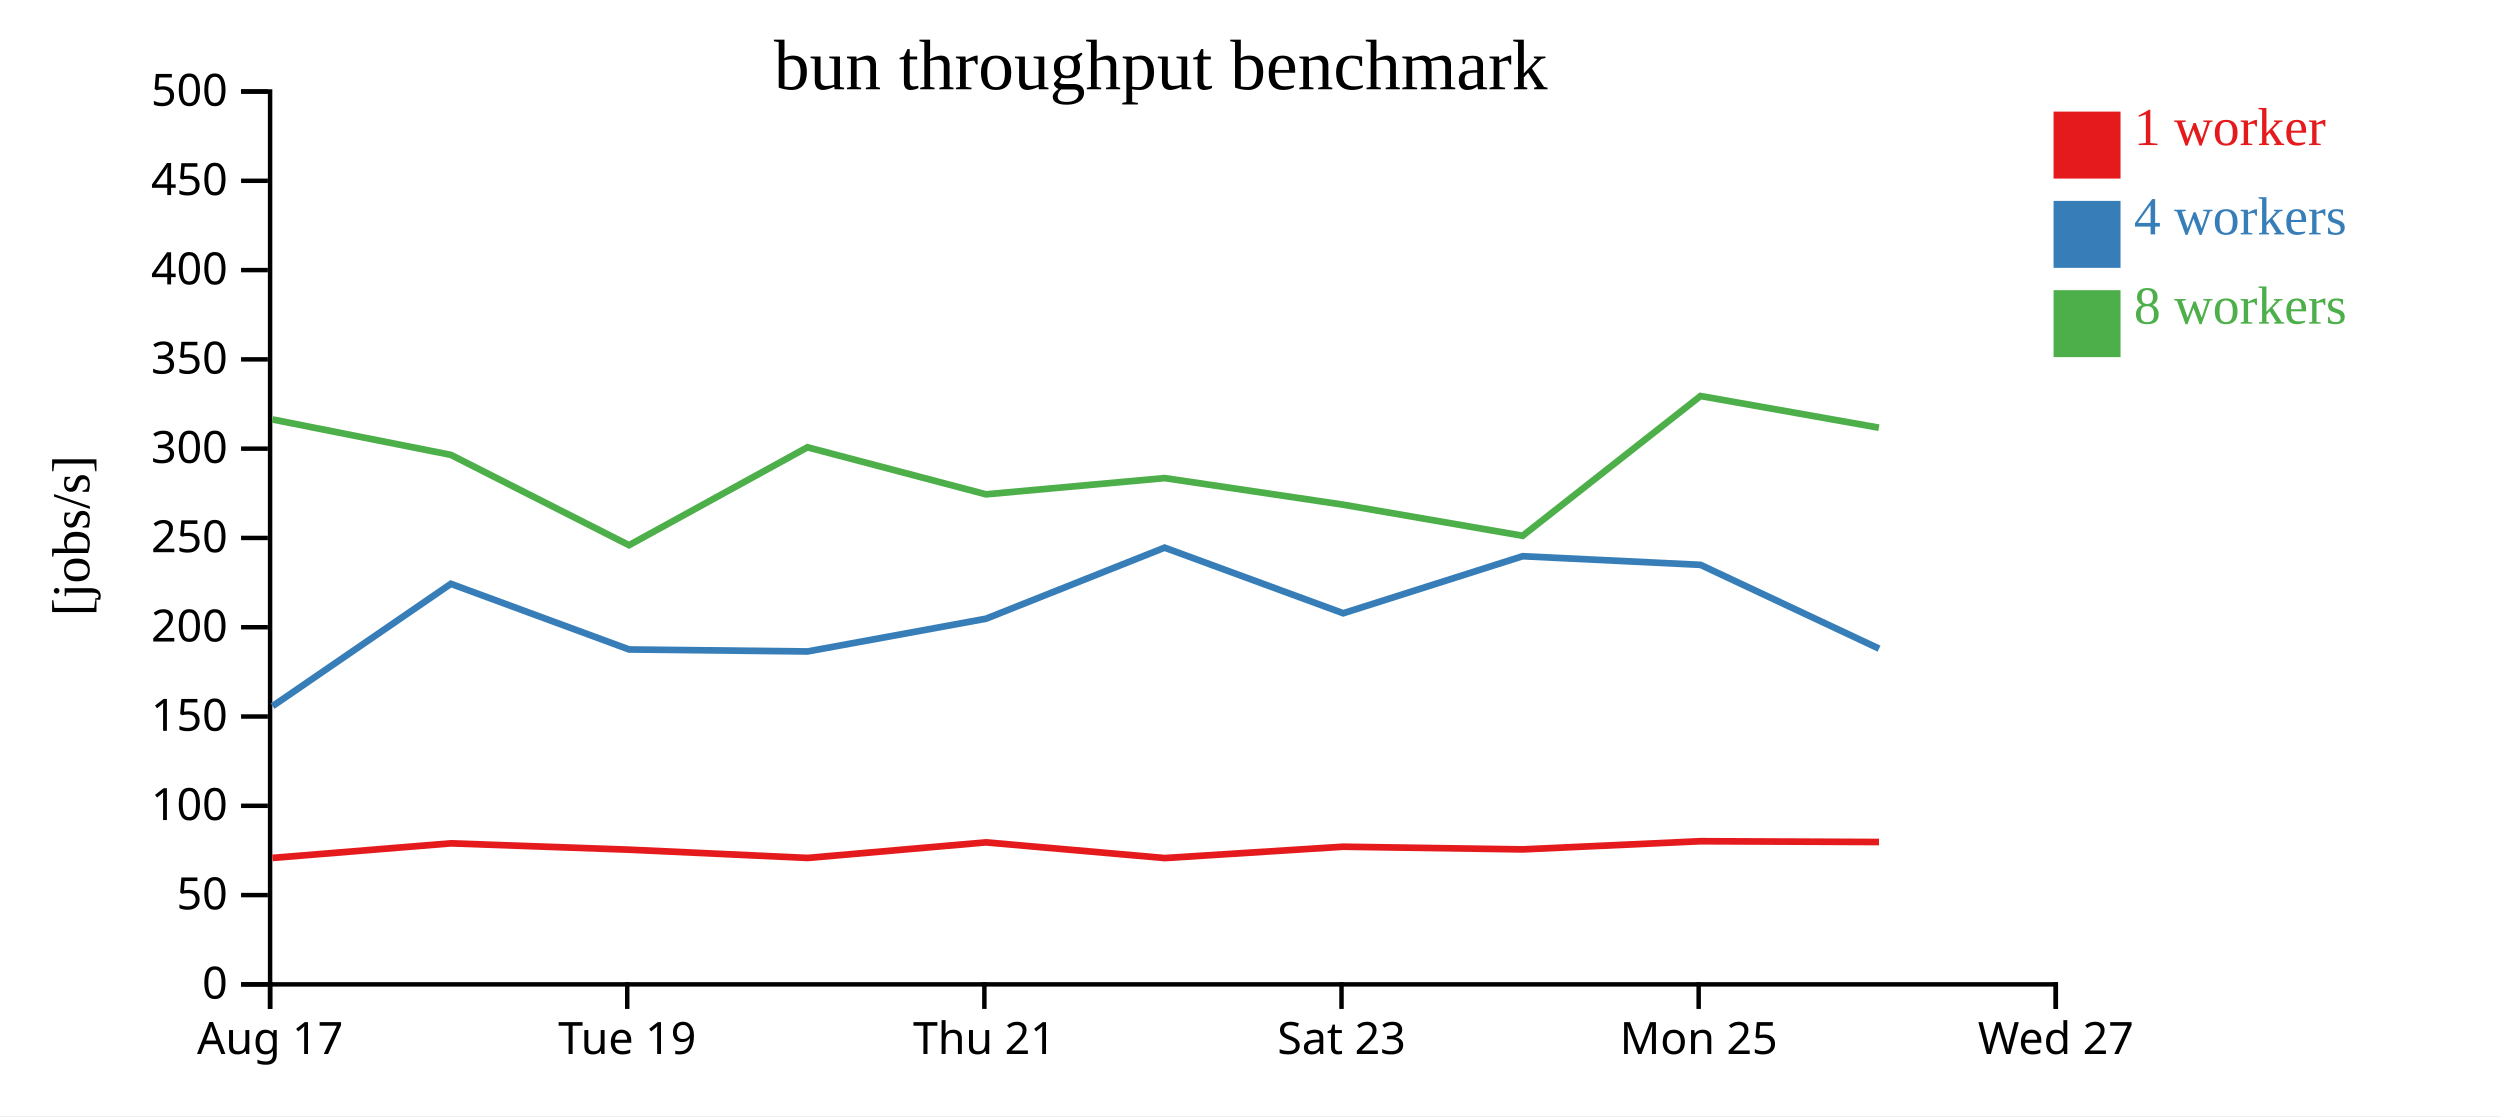
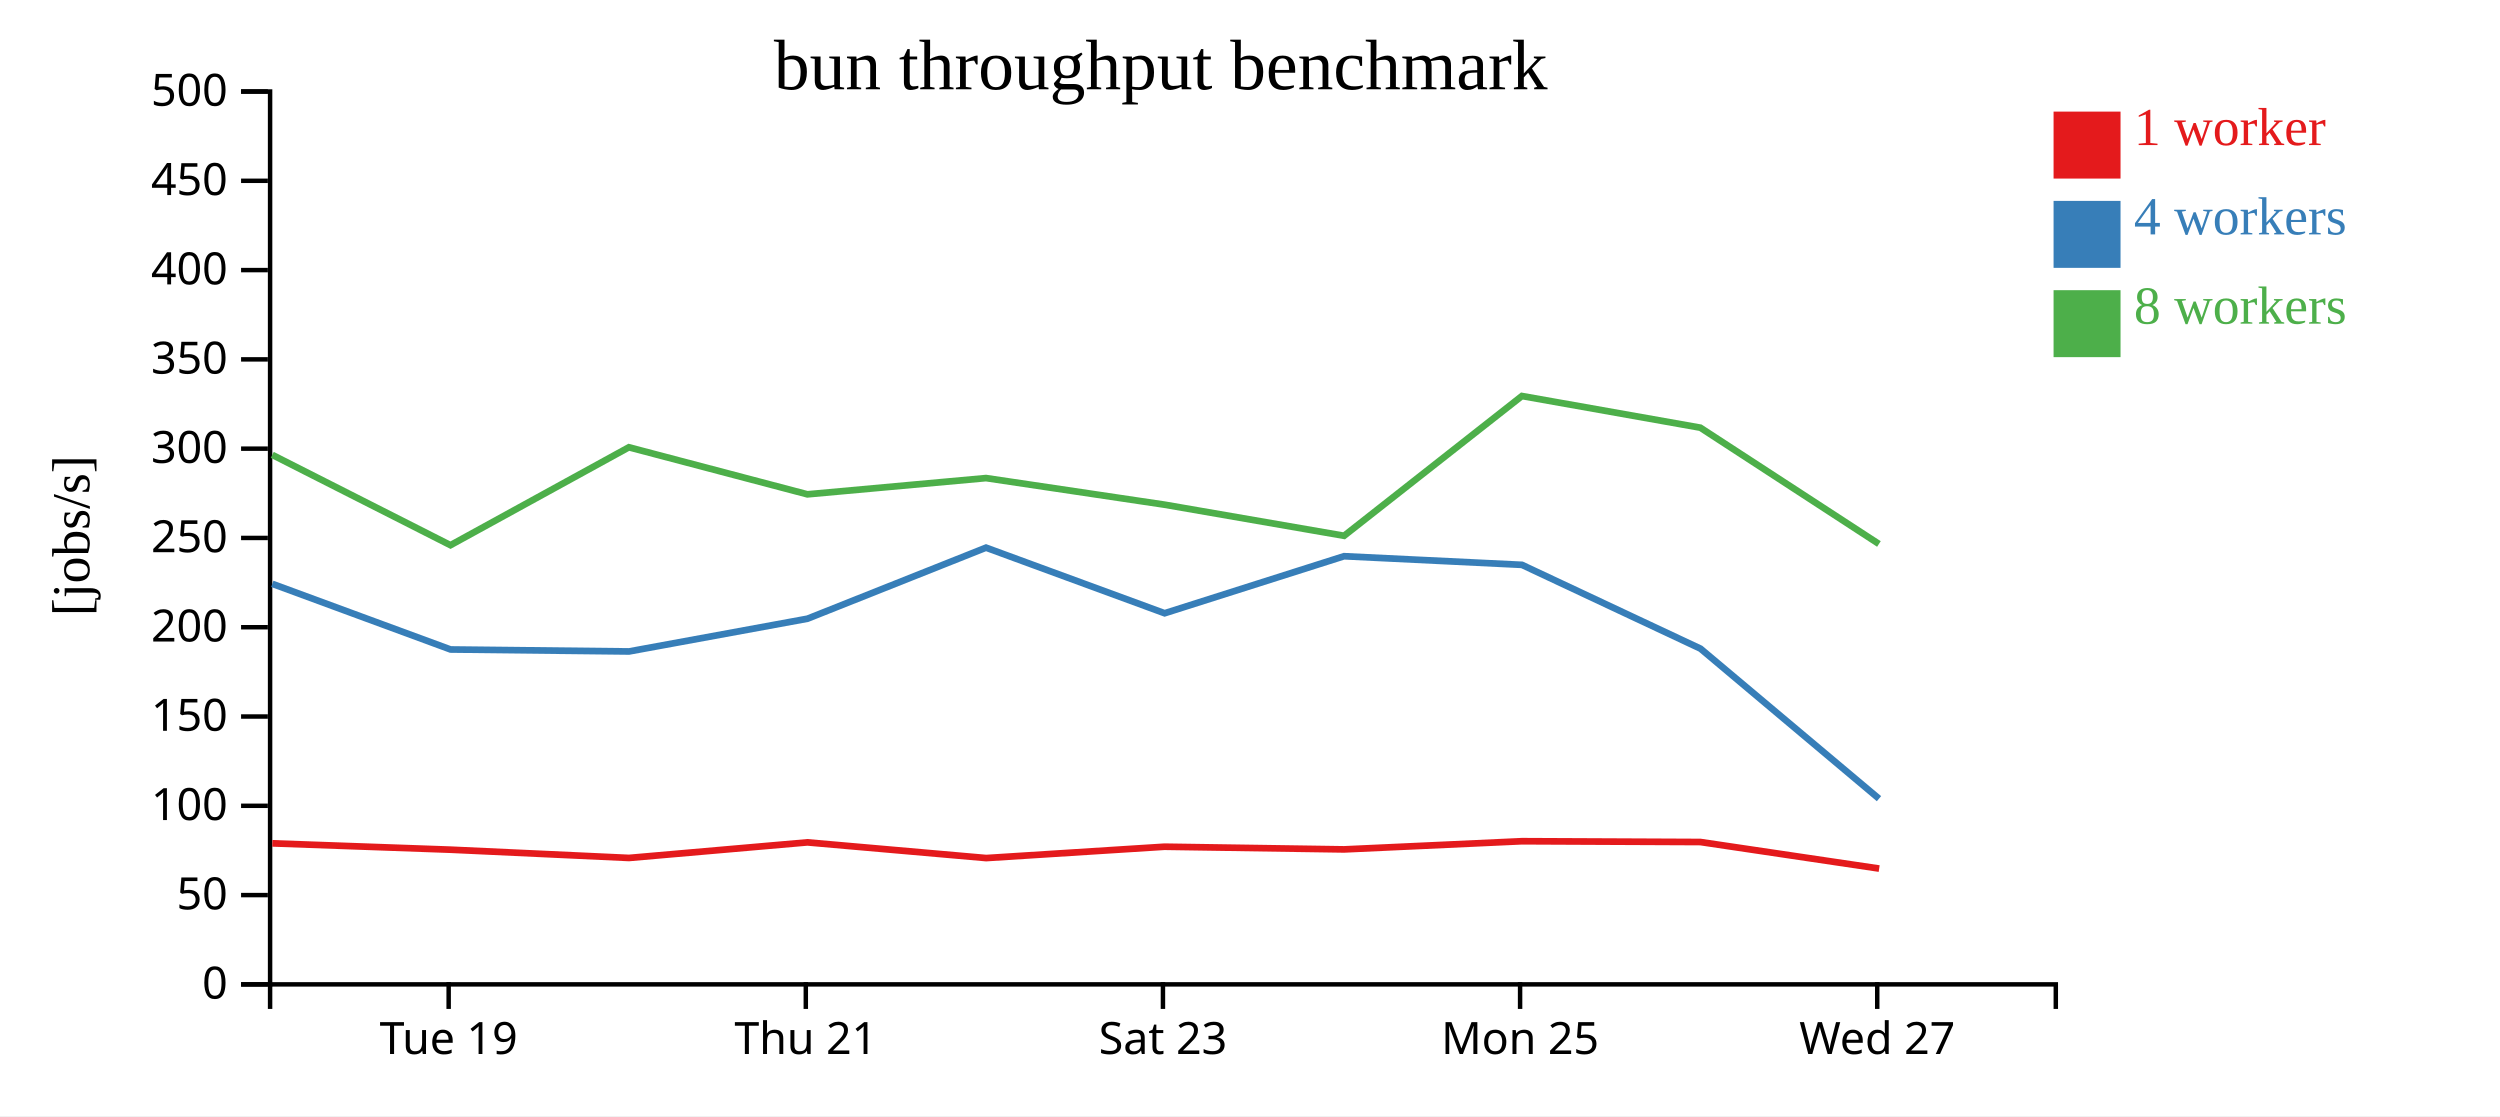
<svg xmlns="http://www.w3.org/2000/svg" width="560" height="250">
  <rect width="100%" height="100%" fill="white" />
  <g transform="translate(60,20)">
    <g transform="translate(0,200)" fill="none" font-size="10" font-family="sans-serif" text-anchor="middle">
      <path class="domain" stroke="currentColor" d="M0.5,6V0.5H400.5V6" />
-       <g class="tick" opacity="1" transform="translate(0.5,0)">
-         <line stroke="currentColor" y2="6" />
-         <text fill="currentColor" y="9" dy="0.71em">Aug 17</text>
-       </g>
-       <g class="tick" opacity="1" transform="translate(80.5,0)">
+       <g class="tick" opacity="1" transform="translate(40.5,0)">
        <line stroke="currentColor" y2="6" />
        <text fill="currentColor" y="9" dy="0.71em">Tue 19</text>
      </g>
-       <g class="tick" opacity="1" transform="translate(160.5,0)">
+       <g class="tick" opacity="1" transform="translate(120.5,0)">
        <line stroke="currentColor" y2="6" />
        <text fill="currentColor" y="9" dy="0.71em">Thu 21</text>
      </g>
-       <g class="tick" opacity="1" transform="translate(240.5,0)">
+       <g class="tick" opacity="1" transform="translate(200.5,0)">
        <line stroke="currentColor" y2="6" />
        <text fill="currentColor" y="9" dy="0.71em">Sat 23</text>
      </g>
-       <g class="tick" opacity="1" transform="translate(320.5,0)">
+       <g class="tick" opacity="1" transform="translate(280.5,0)">
        <line stroke="currentColor" y2="6" />
        <text fill="currentColor" y="9" dy="0.71em">Mon 25</text>
      </g>
-       <g class="tick" opacity="1" transform="translate(400.5,0)">
+       <g class="tick" opacity="1" transform="translate(360.5,0)">
        <line stroke="currentColor" y2="6" />
        <text fill="currentColor" y="9" dy="0.71em">Wed 27</text>
      </g>
    </g>
    <g fill="none" font-size="10" font-family="sans-serif" text-anchor="end">
      <path class="domain" stroke="currentColor" d="M-6,200.5H0.5V0.5H-6" />
      <g class="tick" opacity="1" transform="translate(0,200.5)">
        <line stroke="currentColor" x2="-6" />
        <text fill="currentColor" x="-9" dy="0.32em">0</text>
      </g>
      <g class="tick" opacity="1" transform="translate(0,180.5)">
        <line stroke="currentColor" x2="-6" />
        <text fill="currentColor" x="-9" dy="0.32em">50</text>
      </g>
      <g class="tick" opacity="1" transform="translate(0,160.5)">
        <line stroke="currentColor" x2="-6" />
        <text fill="currentColor" x="-9" dy="0.32em">100</text>
      </g>
      <g class="tick" opacity="1" transform="translate(0,140.5)">
        <line stroke="currentColor" x2="-6" />
        <text fill="currentColor" x="-9" dy="0.32em">150</text>
      </g>
      <g class="tick" opacity="1" transform="translate(0,120.5)">
        <line stroke="currentColor" x2="-6" />
        <text fill="currentColor" x="-9" dy="0.32em">200</text>
      </g>
      <g class="tick" opacity="1" transform="translate(0,100.5)">
        <line stroke="currentColor" x2="-6" />
        <text fill="currentColor" x="-9" dy="0.32em">250</text>
      </g>
      <g class="tick" opacity="1" transform="translate(0,80.5)">
        <line stroke="currentColor" x2="-6" />
        <text fill="currentColor" x="-9" dy="0.32em">300</text>
      </g>
      <g class="tick" opacity="1" transform="translate(0,60.5)">
        <line stroke="currentColor" x2="-6" />
        <text fill="currentColor" x="-9" dy="0.32em">350</text>
      </g>
      <g class="tick" opacity="1" transform="translate(0,40.5)">
        <line stroke="currentColor" x2="-6" />
        <text fill="currentColor" x="-9" dy="0.32em">400</text>
      </g>
      <g class="tick" opacity="1" transform="translate(0,20.5)">
        <line stroke="currentColor" x2="-6" />
        <text fill="currentColor" x="-9" dy="0.32em">450</text>
      </g>
      <g class="tick" opacity="1" transform="translate(0,0.5)">
        <line stroke="currentColor" x2="-6" />
        <text fill="currentColor" x="-9" dy="0.32em">500</text>
      </g>
    </g>
    <text text-anchor="middle" style="font-size: 12px" transform="rotate(-90)" y="-40" x="-100">[jobs/s]</text>
    <text text-anchor="middle" style="font-size: 16px" y="0" x="200">bun throughput benchmark</text>
-     <path class="line" fill="none" stroke="#e41a1c" stroke-width="1.5" d="M1.025,172.176L41.001,168.91L80.93,170.331L120.892,172.18L160.849,168.691L200.912,172.207L240.854,169.665L281.074,170.265L320.916,168.434L360.891,168.613" />
-     <path class="line" fill="none" stroke="#377eb8" stroke-width="1.5" d="M1.053,138.176L40.995,110.781L80.923,125.484L120.895,125.926L160.878,118.589L200.872,102.676L240.88,117.367L281.062,104.595L320.913,106.527L360.911,125.299" />
-     <path class="line" fill="none" stroke="#4daf4a" stroke-width="1.5" d="M1.006,73.95L40.989,81.89L80.908,102.121L120.867,80.192L160.853,90.73L200.866,87.091L240.862,93.048L281.074,100.017L320.911,68.709L360.874,75.802" />
+     <path class="line" fill="none" stroke="#e41a1c" stroke-width="1.5" d="M1.001,168.91L40.93,170.331L80.892,172.18L120.849,168.691L160.912,172.207L200.854,169.665L241.074,170.265L280.916,168.434L320.891,168.613L360.934,174.561" />
+     <path class="line" fill="none" stroke="#377eb8" stroke-width="1.5" d="M0.995,110.781L40.923,125.484L80.895,125.926L120.878,118.589L160.872,102.676L200.88,117.367L241.062,104.595L280.913,106.527L320.911,125.299L360.892,158.904" />
+     <path class="line" fill="none" stroke="#4daf4a" stroke-width="1.5" d="M0.989,81.89L40.908,102.121L80.867,80.192L120.853,90.73L160.866,87.091L200.862,93.048L241.074,100.017L280.911,68.709L320.874,75.802L360.88,101.849" />
    <rect class="dot" x="400" y="5" width="15" height="15" style="fill: #e41a1c;" />
    <rect class="dot" x="400" y="25" width="15" height="15" style="fill: #377eb8;" />
    <rect class="dot" x="400" y="45" width="15" height="15" style="fill: #4daf4a;" />
    <text class="label" x="418" y="12.5" style="fill: #e41a1c; alignment-baseline: middle;" text-anchor="left">1 worker</text>
    <text class="label" x="418" y="32.5" style="fill: #377eb8; alignment-baseline: middle;" text-anchor="left">4 workers</text>
    <text class="label" x="418" y="52.5" style="fill: #4daf4a; alignment-baseline: middle;" text-anchor="left">8 workers</text>
  </g>
</svg>
